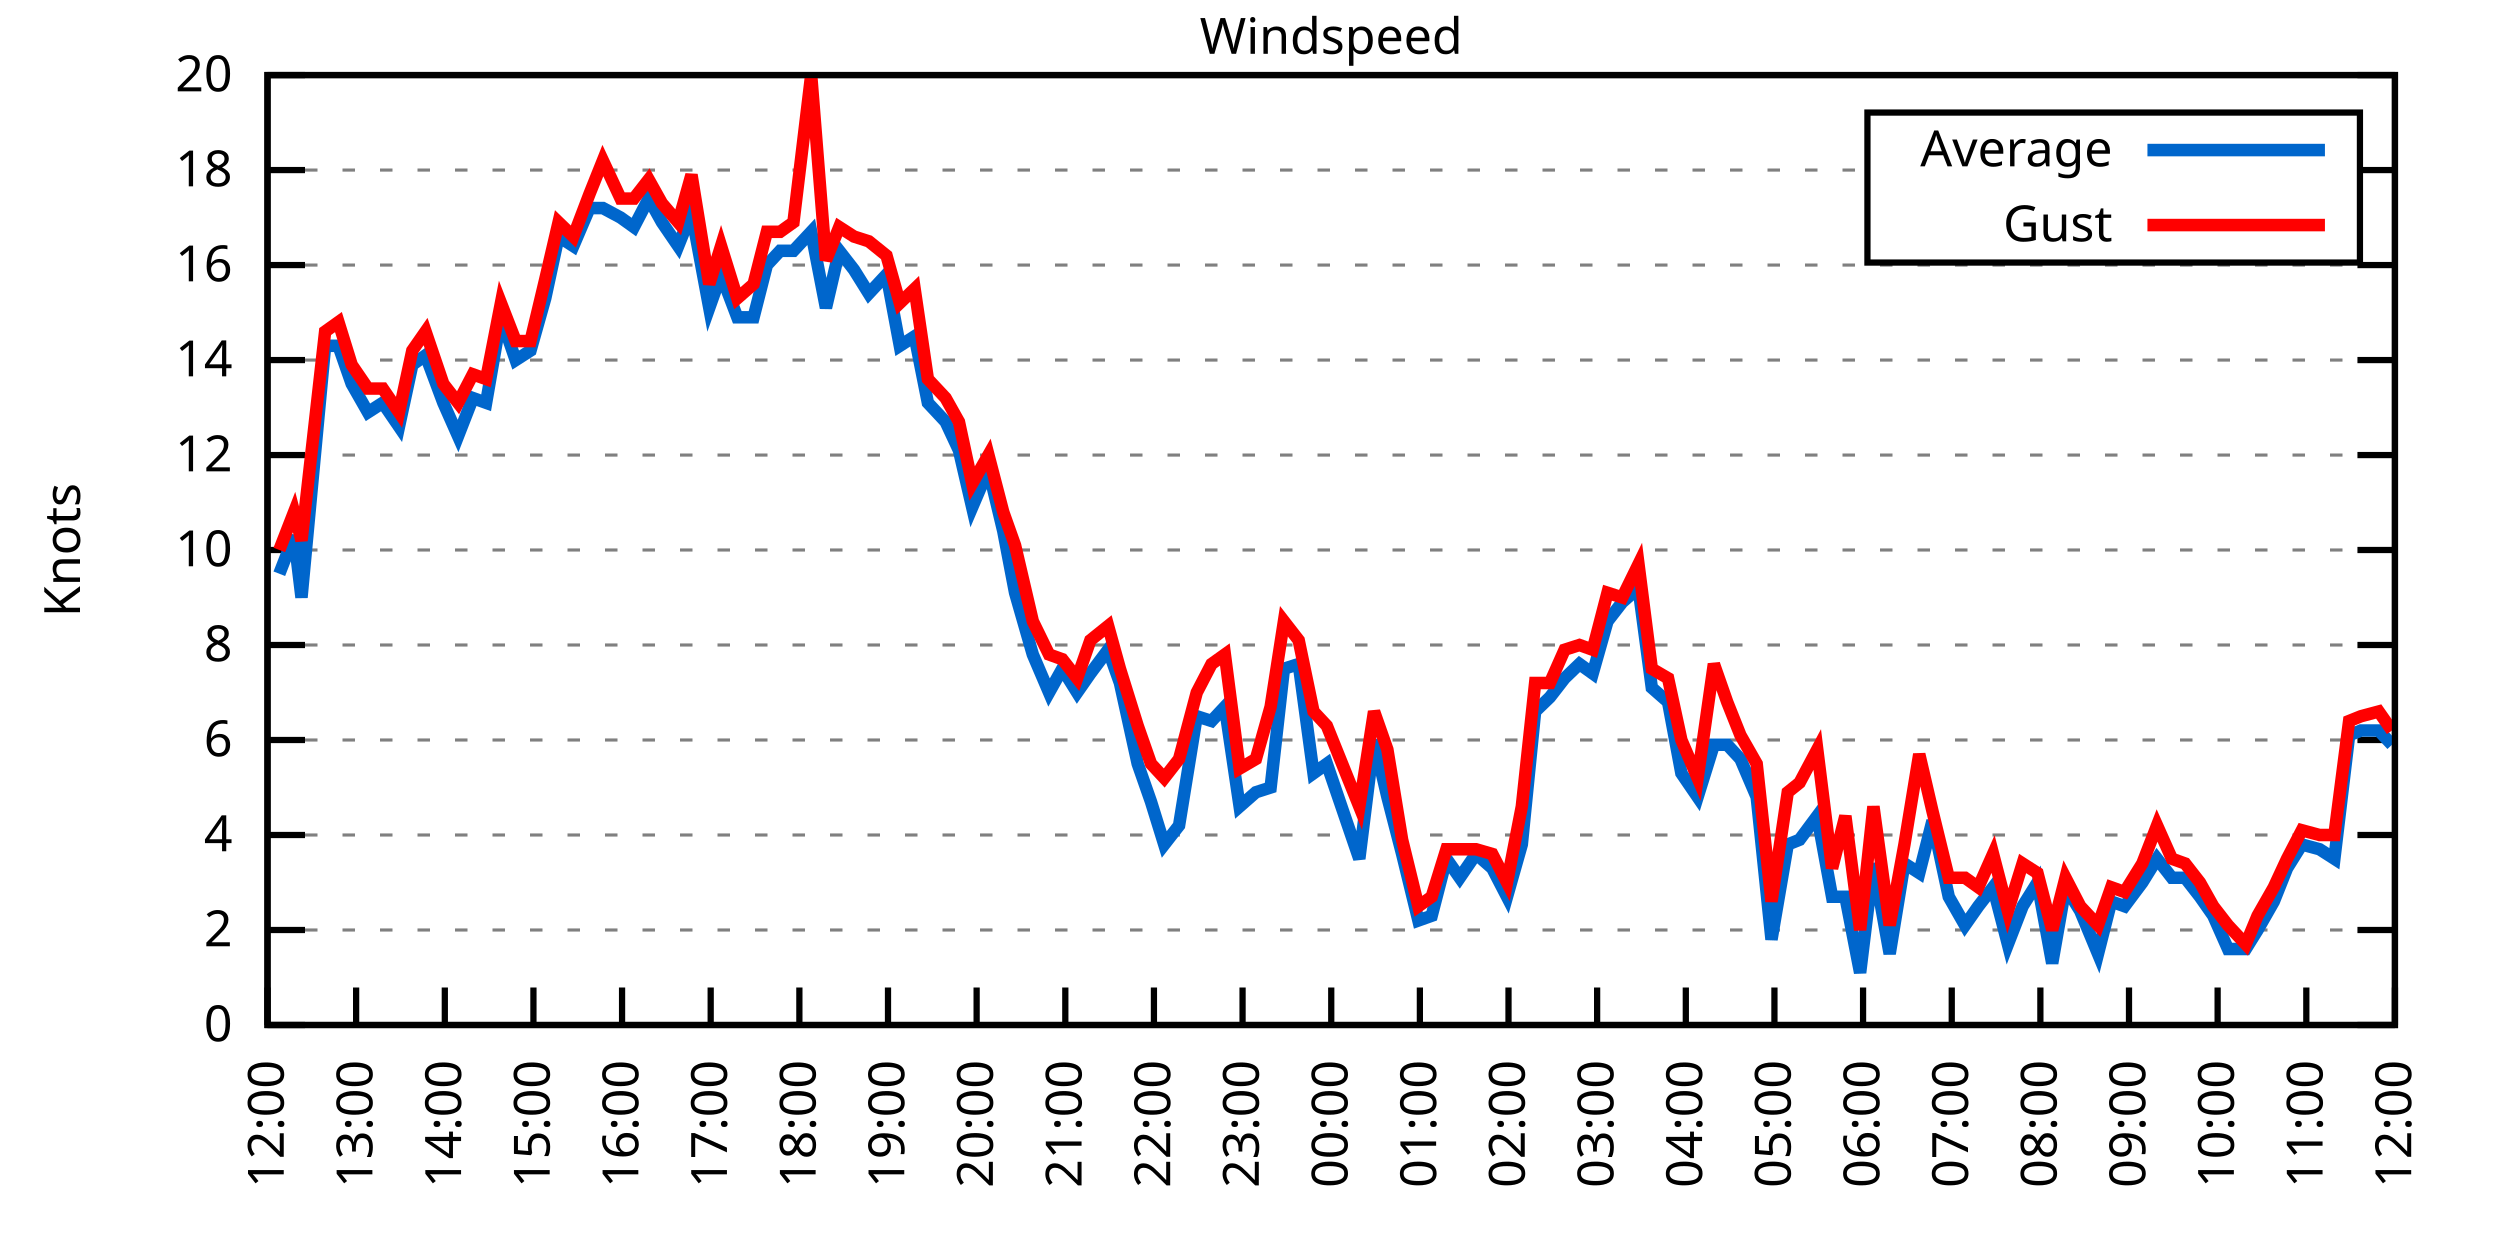
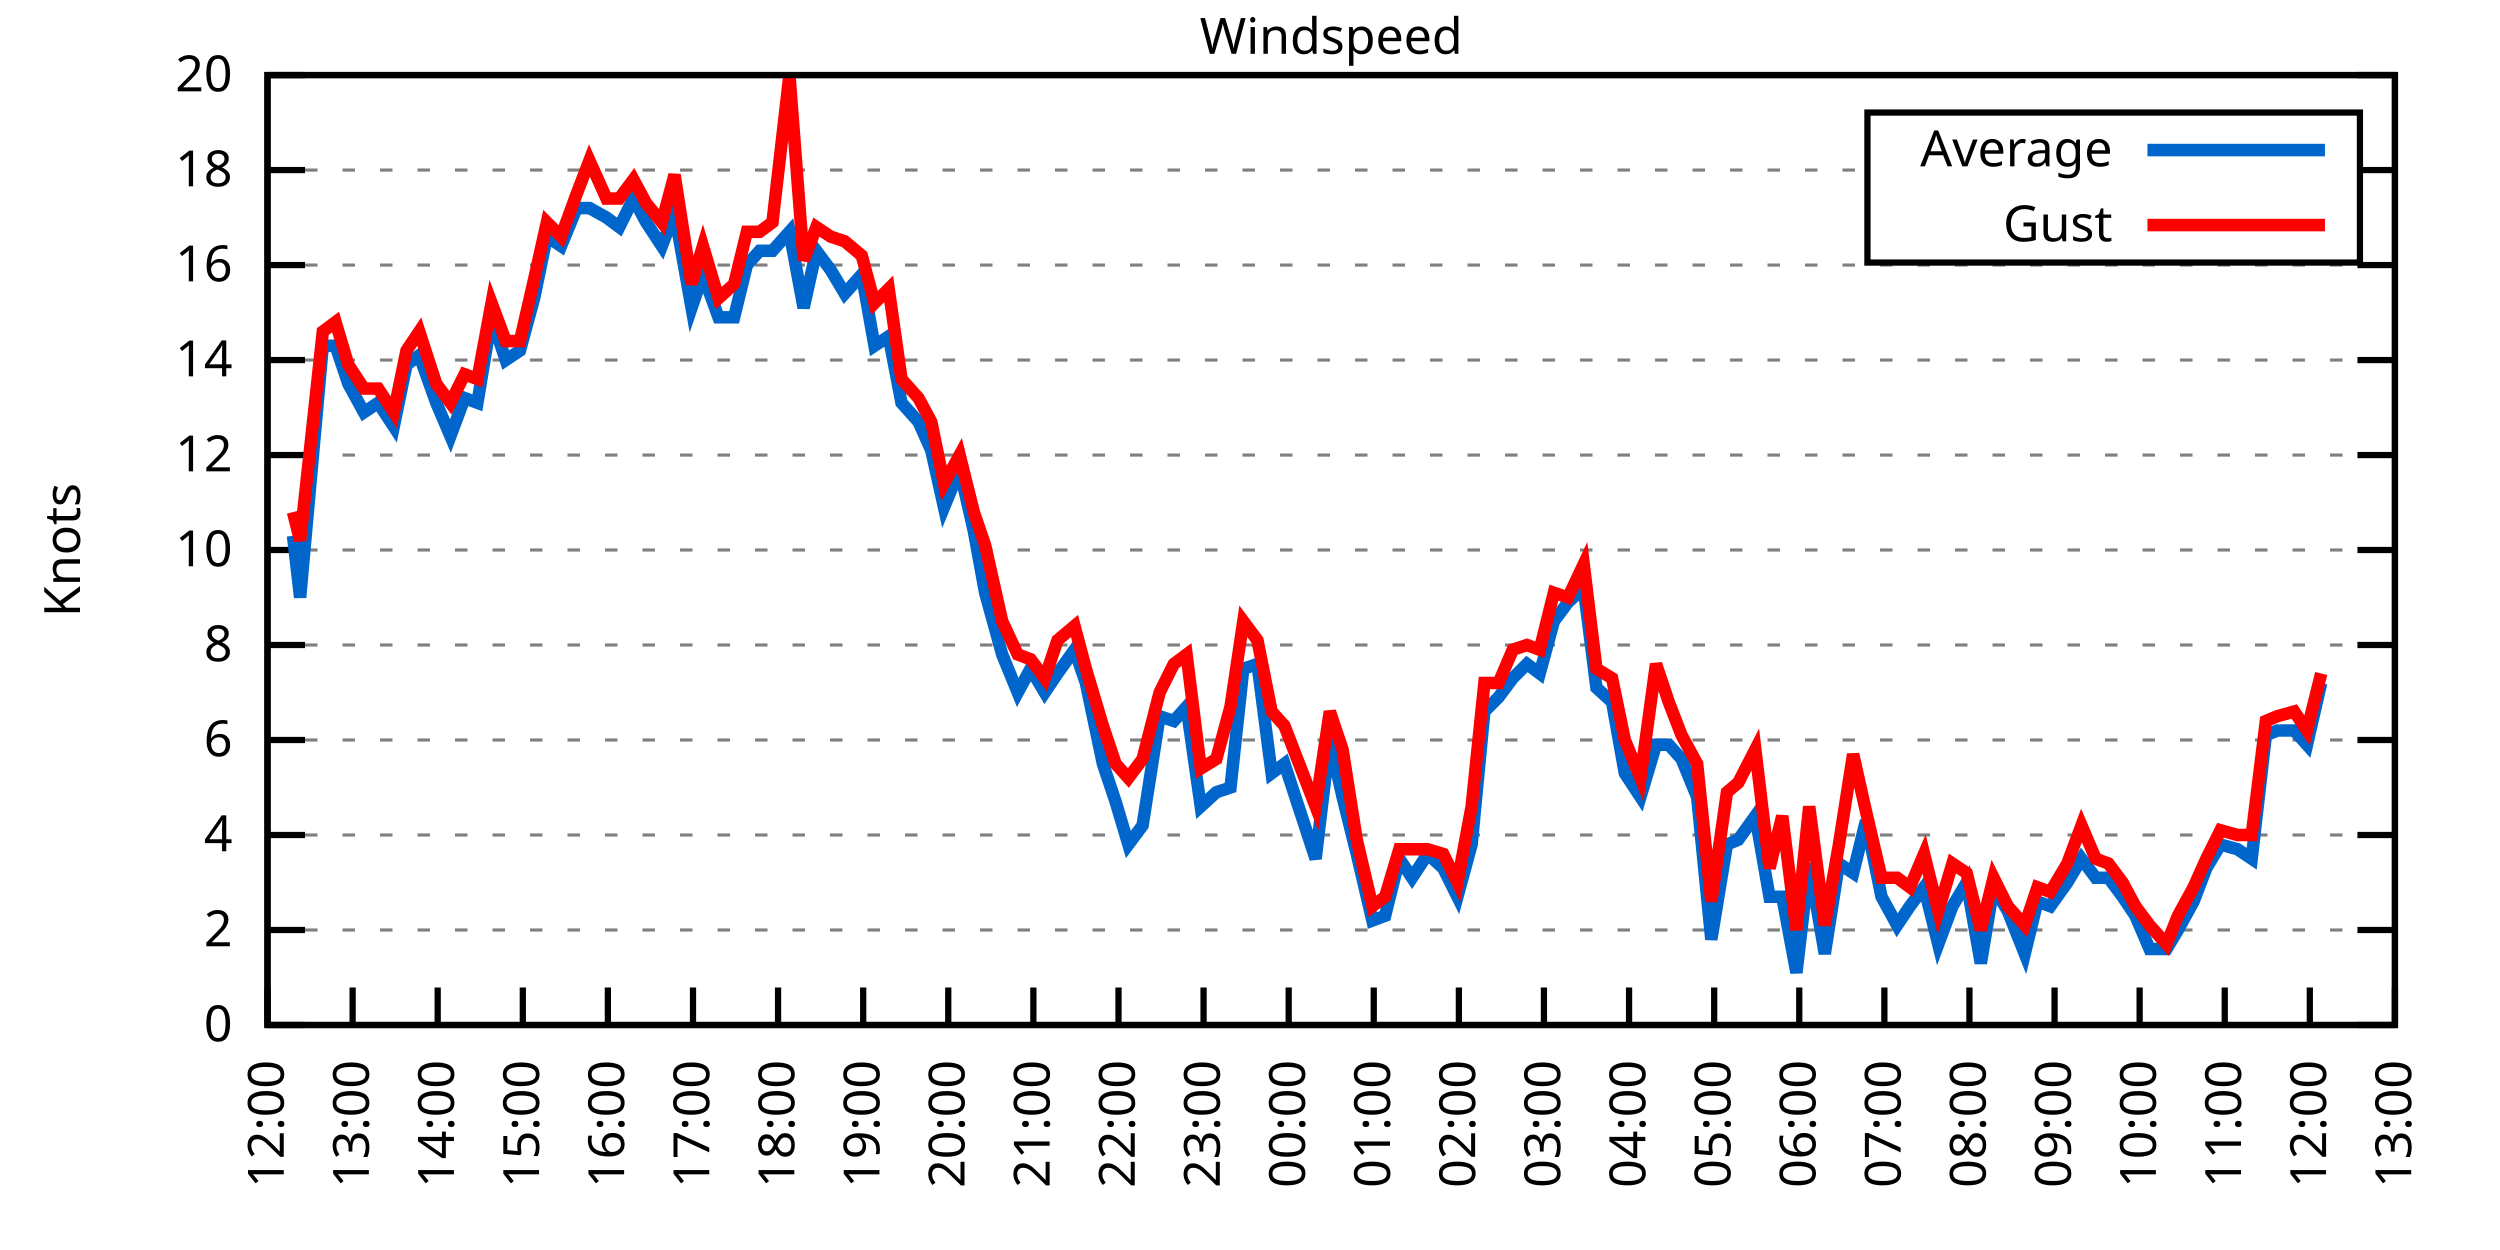
<svg xmlns="http://www.w3.org/2000/svg" xmlns:xlink="http://www.w3.org/1999/xlink" width="400" height="200" viewBox="0 0 400 200">
  <g id="gnuplot_canvas">
    <rect x="0" y="0" width="400" height="200" fill="none" />
    <defs>
      <circle id="gpDot" r="0.5" stroke-width="0.5" stroke="currentColor" />
      <path id="gpPt0" stroke-width="0.333" stroke="currentColor" d="M-1,0 h2 M0,-1 v2" />
      <path id="gpPt1" stroke-width="0.333" stroke="currentColor" d="M-1,-1 L1,1 M1,-1 L-1,1" />
      <path id="gpPt2" stroke-width="0.333" stroke="currentColor" d="M-1,0 L1,0 M0,-1 L0,1 M-1,-1 L1,1 M-1,1 L1,-1" />
      <rect id="gpPt3" stroke-width="0.333" stroke="currentColor" x="-1" y="-1" width="2" height="2" />
      <rect id="gpPt4" stroke-width="0.333" stroke="currentColor" fill="currentColor" x="-1" y="-1" width="2" height="2" />
      <circle id="gpPt5" stroke-width="0.333" stroke="currentColor" cx="0" cy="0" r="1" />
      <use xlink:href="#gpPt5" id="gpPt6" fill="currentColor" stroke="none" />
      <path id="gpPt7" stroke-width="0.333" stroke="currentColor" d="M0,-1.33 L-1.33,0.67 L1.33,0.67 z" />
      <use xlink:href="#gpPt7" id="gpPt8" fill="currentColor" stroke="none" />
      <use xlink:href="#gpPt7" id="gpPt9" stroke="currentColor" transform="rotate(180)" />
      <use xlink:href="#gpPt9" id="gpPt10" fill="currentColor" stroke="none" />
      <use xlink:href="#gpPt3" id="gpPt11" stroke="currentColor" transform="rotate(45)" />
      <use xlink:href="#gpPt11" id="gpPt12" fill="currentColor" stroke="none" />
      <path id="gpPt13" stroke-width="0.333" stroke="currentColor" d="M0,1.330 L1.265,0.411 L0.782,-1.067 L-0.782,-1.076 L-1.265,0.411 z" />
      <use xlink:href="#gpPt13" id="gpPt14" fill="currentColor" stroke="none" />
      <filter id="textbox" filterUnits="objectBoundingBox" x="0" y="0" height="1" width="1">
        <feFlood flood-color="white" flood-opacity="1" result="bgnd" />
        <feComposite in="SourceGraphic" in2="bgnd" operator="atop" />
      </filter>
      <filter id="greybox" filterUnits="objectBoundingBox" x="0" y="0" height="1" width="1">
        <feFlood flood-color="lightgrey" flood-opacity="1" result="grey" />
        <feComposite in="SourceGraphic" in2="grey" operator="atop" />
      </filter>
    </defs>
    <g fill="none" color="white" stroke="currentColor" stroke-width="1.00" stroke-linecap="butt" stroke-linejoin="miter">
</g>
    <g fill="none" color="black" stroke="currentColor" stroke-width="1.00" stroke-linecap="butt" stroke-linejoin="miter">
      <g stroke="none" shape-rendering="crispEdges">
        <polygon fill="rgb(255, 255, 255)" points="42.80,164.00 383.18,164.00 383.18,12.02 42.80,12.02 " />
      </g>
    </g>
    <g fill="none" color="black" stroke="currentColor" stroke-width="1.00" stroke-linecap="butt" stroke-linejoin="miter">
</g>
    <g fill="none" color="black" stroke="black" stroke-width="0.50" stroke-linecap="butt" stroke-linejoin="miter">
</g>
    <g fill="none" color="gray" stroke="currentColor" stroke-width="0.50" stroke-linecap="butt" stroke-linejoin="miter">
      <path stroke="gray" stroke-dasharray="2,4" class="gridline" d="M42.80,164.00 L383.19,164.00  " />
    </g>
    <g fill="none" color="gray" stroke="gray" stroke-width="1.00" stroke-linecap="butt" stroke-linejoin="miter">
</g>
    <g fill="none" color="black" stroke="currentColor" stroke-width="1.00" stroke-linecap="butt" stroke-linejoin="miter">
      <path stroke="black" d="M42.80,164.00 L48.80,164.00 M383.19,164.00 L377.19,164.00  " />
      <g transform="translate(37.20,166.60)" stroke="none" fill="black" font-family="Sans" font-size="8.00" text-anchor="end">
        <text>
          <tspan font-family="Sans"> 0</tspan>
        </text>
      </g>
    </g>
    <g fill="none" color="black" stroke="currentColor" stroke-width="1.00" stroke-linecap="butt" stroke-linejoin="miter">
</g>
    <g fill="none" color="black" stroke="black" stroke-width="0.50" stroke-linecap="butt" stroke-linejoin="miter">
</g>
    <g fill="none" color="gray" stroke="currentColor" stroke-width="0.50" stroke-linecap="butt" stroke-linejoin="miter">
      <path stroke="gray" stroke-dasharray="2,4" class="gridline" d="M42.80,148.80 L383.19,148.80  " />
    </g>
    <g fill="none" color="gray" stroke="gray" stroke-width="1.00" stroke-linecap="butt" stroke-linejoin="miter">
</g>
    <g fill="none" color="black" stroke="currentColor" stroke-width="1.00" stroke-linecap="butt" stroke-linejoin="miter">
      <path stroke="black" d="M42.80,148.80 L48.80,148.80 M383.19,148.80 L377.19,148.80  " />
      <g transform="translate(37.20,151.40)" stroke="none" fill="black" font-family="Sans" font-size="8.00" text-anchor="end">
        <text>
          <tspan font-family="Sans"> 2</tspan>
        </text>
      </g>
    </g>
    <g fill="none" color="black" stroke="currentColor" stroke-width="1.00" stroke-linecap="butt" stroke-linejoin="miter">
</g>
    <g fill="none" color="black" stroke="black" stroke-width="0.50" stroke-linecap="butt" stroke-linejoin="miter">
</g>
    <g fill="none" color="gray" stroke="currentColor" stroke-width="0.50" stroke-linecap="butt" stroke-linejoin="miter">
      <path stroke="gray" stroke-dasharray="2,4" class="gridline" d="M42.80,133.60 L383.19,133.60  " />
    </g>
    <g fill="none" color="gray" stroke="gray" stroke-width="1.00" stroke-linecap="butt" stroke-linejoin="miter">
</g>
    <g fill="none" color="black" stroke="currentColor" stroke-width="1.00" stroke-linecap="butt" stroke-linejoin="miter">
      <path stroke="black" d="M42.80,133.60 L48.80,133.60 M383.19,133.60 L377.19,133.60  " />
      <g transform="translate(37.20,136.20)" stroke="none" fill="black" font-family="Sans" font-size="8.00" text-anchor="end">
        <text>
          <tspan font-family="Sans"> 4</tspan>
        </text>
      </g>
    </g>
    <g fill="none" color="black" stroke="currentColor" stroke-width="1.00" stroke-linecap="butt" stroke-linejoin="miter">
</g>
    <g fill="none" color="black" stroke="black" stroke-width="0.50" stroke-linecap="butt" stroke-linejoin="miter">
</g>
    <g fill="none" color="gray" stroke="currentColor" stroke-width="0.50" stroke-linecap="butt" stroke-linejoin="miter">
      <path stroke="gray" stroke-dasharray="2,4" class="gridline" d="M42.80,118.40 L383.19,118.40  " />
    </g>
    <g fill="none" color="gray" stroke="gray" stroke-width="1.00" stroke-linecap="butt" stroke-linejoin="miter">
</g>
    <g fill="none" color="black" stroke="currentColor" stroke-width="1.00" stroke-linecap="butt" stroke-linejoin="miter">
      <path stroke="black" d="M42.80,118.40 L48.80,118.40 M383.19,118.40 L377.19,118.40  " />
      <g transform="translate(37.20,121.00)" stroke="none" fill="black" font-family="Sans" font-size="8.00" text-anchor="end">
        <text>
          <tspan font-family="Sans"> 6</tspan>
        </text>
      </g>
    </g>
    <g fill="none" color="black" stroke="currentColor" stroke-width="1.00" stroke-linecap="butt" stroke-linejoin="miter">
</g>
    <g fill="none" color="black" stroke="black" stroke-width="0.50" stroke-linecap="butt" stroke-linejoin="miter">
</g>
    <g fill="none" color="gray" stroke="currentColor" stroke-width="0.50" stroke-linecap="butt" stroke-linejoin="miter">
      <path stroke="gray" stroke-dasharray="2,4" class="gridline" d="M42.80,103.20 L383.19,103.20  " />
    </g>
    <g fill="none" color="gray" stroke="gray" stroke-width="1.00" stroke-linecap="butt" stroke-linejoin="miter">
</g>
    <g fill="none" color="black" stroke="currentColor" stroke-width="1.00" stroke-linecap="butt" stroke-linejoin="miter">
      <path stroke="black" d="M42.80,103.20 L48.80,103.20 M383.19,103.20 L377.19,103.20  " />
      <g transform="translate(37.20,105.80)" stroke="none" fill="black" font-family="Sans" font-size="8.00" text-anchor="end">
        <text>
          <tspan font-family="Sans"> 8</tspan>
        </text>
      </g>
    </g>
    <g fill="none" color="black" stroke="currentColor" stroke-width="1.00" stroke-linecap="butt" stroke-linejoin="miter">
</g>
    <g fill="none" color="black" stroke="black" stroke-width="0.50" stroke-linecap="butt" stroke-linejoin="miter">
</g>
    <g fill="none" color="gray" stroke="currentColor" stroke-width="0.50" stroke-linecap="butt" stroke-linejoin="miter">
      <path stroke="gray" stroke-dasharray="2,4" class="gridline" d="M42.80,88.00 L383.19,88.00  " />
    </g>
    <g fill="none" color="gray" stroke="gray" stroke-width="1.00" stroke-linecap="butt" stroke-linejoin="miter">
</g>
    <g fill="none" color="black" stroke="currentColor" stroke-width="1.00" stroke-linecap="butt" stroke-linejoin="miter">
      <path stroke="black" d="M42.80,88.00 L48.80,88.00 M383.19,88.00 L377.19,88.00  " />
      <g transform="translate(37.20,90.60)" stroke="none" fill="black" font-family="Sans" font-size="8.00" text-anchor="end">
        <text>
          <tspan font-family="Sans"> 10</tspan>
        </text>
      </g>
    </g>
    <g fill="none" color="black" stroke="currentColor" stroke-width="1.00" stroke-linecap="butt" stroke-linejoin="miter">
</g>
    <g fill="none" color="black" stroke="black" stroke-width="0.50" stroke-linecap="butt" stroke-linejoin="miter">
</g>
    <g fill="none" color="gray" stroke="currentColor" stroke-width="0.50" stroke-linecap="butt" stroke-linejoin="miter">
      <path stroke="gray" stroke-dasharray="2,4" class="gridline" d="M42.80,72.81 L383.19,72.81  " />
    </g>
    <g fill="none" color="gray" stroke="gray" stroke-width="1.00" stroke-linecap="butt" stroke-linejoin="miter">
</g>
    <g fill="none" color="black" stroke="currentColor" stroke-width="1.00" stroke-linecap="butt" stroke-linejoin="miter">
      <path stroke="black" d="M42.80,72.81 L48.80,72.81 M383.19,72.81 L377.19,72.81  " />
      <g transform="translate(37.20,75.41)" stroke="none" fill="black" font-family="Sans" font-size="8.00" text-anchor="end">
        <text>
          <tspan font-family="Sans"> 12</tspan>
        </text>
      </g>
    </g>
    <g fill="none" color="black" stroke="currentColor" stroke-width="1.00" stroke-linecap="butt" stroke-linejoin="miter">
</g>
    <g fill="none" color="black" stroke="black" stroke-width="0.50" stroke-linecap="butt" stroke-linejoin="miter">
</g>
    <g fill="none" color="gray" stroke="currentColor" stroke-width="0.50" stroke-linecap="butt" stroke-linejoin="miter">
      <path stroke="gray" stroke-dasharray="2,4" class="gridline" d="M42.80,57.61 L383.19,57.61  " />
    </g>
    <g fill="none" color="gray" stroke="gray" stroke-width="1.00" stroke-linecap="butt" stroke-linejoin="miter">
</g>
    <g fill="none" color="black" stroke="currentColor" stroke-width="1.00" stroke-linecap="butt" stroke-linejoin="miter">
      <path stroke="black" d="M42.80,57.61 L48.80,57.61 M383.19,57.61 L377.19,57.61  " />
      <g transform="translate(37.20,60.21)" stroke="none" fill="black" font-family="Sans" font-size="8.00" text-anchor="end">
        <text>
          <tspan font-family="Sans"> 14</tspan>
        </text>
      </g>
    </g>
    <g fill="none" color="black" stroke="currentColor" stroke-width="1.00" stroke-linecap="butt" stroke-linejoin="miter">
</g>
    <g fill="none" color="black" stroke="black" stroke-width="0.50" stroke-linecap="butt" stroke-linejoin="miter">
</g>
    <g fill="none" color="gray" stroke="currentColor" stroke-width="0.50" stroke-linecap="butt" stroke-linejoin="miter">
      <path stroke="gray" stroke-dasharray="2,4" class="gridline" d="M42.80,42.41 L383.19,42.41  " />
    </g>
    <g fill="none" color="gray" stroke="gray" stroke-width="1.00" stroke-linecap="butt" stroke-linejoin="miter">
</g>
    <g fill="none" color="black" stroke="currentColor" stroke-width="1.00" stroke-linecap="butt" stroke-linejoin="miter">
      <path stroke="black" d="M42.80,42.41 L48.80,42.41 M383.19,42.41 L377.19,42.41  " />
      <g transform="translate(37.20,45.01)" stroke="none" fill="black" font-family="Sans" font-size="8.00" text-anchor="end">
        <text>
          <tspan font-family="Sans"> 16</tspan>
        </text>
      </g>
    </g>
    <g fill="none" color="black" stroke="currentColor" stroke-width="1.00" stroke-linecap="butt" stroke-linejoin="miter">
</g>
    <g fill="none" color="black" stroke="black" stroke-width="0.50" stroke-linecap="butt" stroke-linejoin="miter">
</g>
    <g fill="none" color="gray" stroke="currentColor" stroke-width="0.50" stroke-linecap="butt" stroke-linejoin="miter">
      <path stroke="gray" stroke-dasharray="2,4" class="gridline" d="M42.80,27.21 L298.79,27.21 M377.59,27.21 L383.19,27.21  " />
    </g>
    <g fill="none" color="gray" stroke="gray" stroke-width="1.00" stroke-linecap="butt" stroke-linejoin="miter">
</g>
    <g fill="none" color="black" stroke="currentColor" stroke-width="1.00" stroke-linecap="butt" stroke-linejoin="miter">
      <path stroke="black" d="M42.80,27.21 L48.80,27.21 M383.19,27.21 L377.19,27.21  " />
      <g transform="translate(37.20,29.81)" stroke="none" fill="black" font-family="Sans" font-size="8.00" text-anchor="end">
        <text>
          <tspan font-family="Sans"> 18</tspan>
        </text>
      </g>
    </g>
    <g fill="none" color="black" stroke="currentColor" stroke-width="1.00" stroke-linecap="butt" stroke-linejoin="miter">
</g>
    <g fill="none" color="black" stroke="black" stroke-width="0.50" stroke-linecap="butt" stroke-linejoin="miter">
</g>
    <g fill="none" color="gray" stroke="currentColor" stroke-width="0.50" stroke-linecap="butt" stroke-linejoin="miter">
      <path stroke="gray" stroke-dasharray="2,4" class="gridline" d="M42.80,12.01 L383.19,12.01  " />
    </g>
    <g fill="none" color="gray" stroke="gray" stroke-width="1.00" stroke-linecap="butt" stroke-linejoin="miter">
</g>
    <g fill="none" color="black" stroke="currentColor" stroke-width="1.00" stroke-linecap="butt" stroke-linejoin="miter">
      <path stroke="black" d="M42.80,12.01 L48.80,12.01 M383.19,12.01 L377.19,12.01  " />
      <g transform="translate(37.20,14.61)" stroke="none" fill="black" font-family="Sans" font-size="8.00" text-anchor="end">
        <text>
          <tspan font-family="Sans"> 20</tspan>
        </text>
      </g>
    </g>
    <g fill="none" color="black" stroke="currentColor" stroke-width="1.00" stroke-linecap="butt" stroke-linejoin="miter">
      <path stroke="black" d="M42.80,164.00 L42.80,158.00  " />
      <g transform="translate(45.40,169.60) rotate(270.00)" stroke="none" fill="black" font-family="Sans" font-size="8.00" text-anchor="end">
        <text>
          <tspan font-family="Sans">12:00</tspan>
        </text>
      </g>
    </g>
    <g fill="none" color="black" stroke="currentColor" stroke-width="1.00" stroke-linecap="butt" stroke-linejoin="miter">
-       <path stroke="black" d="M56.98,164.00 L56.98,158.00  " />
-       <g transform="translate(59.58,169.60) rotate(270.00)" stroke="none" fill="black" font-family="Sans" font-size="8.00" text-anchor="end">
+       <path stroke="black" d="M56.42,164.00 L56.42,158.00  " />
+       <g transform="translate(59.02,169.60) rotate(270.00)" stroke="none" fill="black" font-family="Sans" font-size="8.00" text-anchor="end">
        <text>
          <tspan font-family="Sans">13:00</tspan>
        </text>
      </g>
    </g>
    <g fill="none" color="black" stroke="currentColor" stroke-width="1.00" stroke-linecap="butt" stroke-linejoin="miter">
-       <path stroke="black" d="M71.17,164.00 L71.17,158.00  " />
-       <g transform="translate(73.77,169.60) rotate(270.00)" stroke="none" fill="black" font-family="Sans" font-size="8.00" text-anchor="end">
+       <path stroke="black" d="M70.03,164.00 L70.03,158.00  " />
+       <g transform="translate(72.63,169.60) rotate(270.00)" stroke="none" fill="black" font-family="Sans" font-size="8.00" text-anchor="end">
        <text>
          <tspan font-family="Sans">14:00</tspan>
        </text>
      </g>
    </g>
    <g fill="none" color="black" stroke="currentColor" stroke-width="1.00" stroke-linecap="butt" stroke-linejoin="miter">
-       <path stroke="black" d="M85.35,164.00 L85.35,158.00  " />
-       <g transform="translate(87.95,169.60) rotate(270.00)" stroke="none" fill="black" font-family="Sans" font-size="8.00" text-anchor="end">
+       <path stroke="black" d="M83.65,164.00 L83.65,158.00  " />
+       <g transform="translate(86.25,169.60) rotate(270.00)" stroke="none" fill="black" font-family="Sans" font-size="8.00" text-anchor="end">
        <text>
          <tspan font-family="Sans">15:00</tspan>
        </text>
      </g>
    </g>
    <g fill="none" color="black" stroke="currentColor" stroke-width="1.00" stroke-linecap="butt" stroke-linejoin="miter">
-       <path stroke="black" d="M99.53,164.00 L99.53,158.00  " />
-       <g transform="translate(102.13,169.60) rotate(270.00)" stroke="none" fill="black" font-family="Sans" font-size="8.00" text-anchor="end">
+       <path stroke="black" d="M97.26,164.00 L97.26,158.00  " />
+       <g transform="translate(99.86,169.60) rotate(270.00)" stroke="none" fill="black" font-family="Sans" font-size="8.00" text-anchor="end">
        <text>
          <tspan font-family="Sans">16:00</tspan>
        </text>
      </g>
    </g>
    <g fill="none" color="black" stroke="currentColor" stroke-width="1.00" stroke-linecap="butt" stroke-linejoin="miter">
-       <path stroke="black" d="M113.71,164.00 L113.71,158.00  " />
-       <g transform="translate(116.31,169.60) rotate(270.00)" stroke="none" fill="black" font-family="Sans" font-size="8.00" text-anchor="end">
+       <path stroke="black" d="M110.88,164.00 L110.88,158.00  " />
+       <g transform="translate(113.48,169.60) rotate(270.00)" stroke="none" fill="black" font-family="Sans" font-size="8.00" text-anchor="end">
        <text>
          <tspan font-family="Sans">17:00</tspan>
        </text>
      </g>
    </g>
    <g fill="none" color="black" stroke="currentColor" stroke-width="1.00" stroke-linecap="butt" stroke-linejoin="miter">
-       <path stroke="black" d="M127.90,164.00 L127.90,158.00  " />
-       <g transform="translate(130.50,169.60) rotate(270.00)" stroke="none" fill="black" font-family="Sans" font-size="8.00" text-anchor="end">
+       <path stroke="black" d="M124.49,164.00 L124.49,158.00  " />
+       <g transform="translate(127.09,169.60) rotate(270.00)" stroke="none" fill="black" font-family="Sans" font-size="8.00" text-anchor="end">
        <text>
          <tspan font-family="Sans">18:00</tspan>
        </text>
      </g>
    </g>
    <g fill="none" color="black" stroke="currentColor" stroke-width="1.00" stroke-linecap="butt" stroke-linejoin="miter">
-       <path stroke="black" d="M142.08,164.00 L142.08,158.00  " />
-       <g transform="translate(144.68,169.60) rotate(270.00)" stroke="none" fill="black" font-family="Sans" font-size="8.00" text-anchor="end">
+       <path stroke="black" d="M138.11,164.00 L138.11,158.00  " />
+       <g transform="translate(140.71,169.60) rotate(270.00)" stroke="none" fill="black" font-family="Sans" font-size="8.00" text-anchor="end">
        <text>
          <tspan font-family="Sans">19:00</tspan>
        </text>
      </g>
    </g>
    <g fill="none" color="black" stroke="currentColor" stroke-width="1.00" stroke-linecap="butt" stroke-linejoin="miter">
-       <path stroke="black" d="M156.26,164.00 L156.26,158.00  " />
-       <g transform="translate(158.86,169.60) rotate(270.00)" stroke="none" fill="black" font-family="Sans" font-size="8.00" text-anchor="end">
+       <path stroke="black" d="M151.72,164.00 L151.72,158.00  " />
+       <g transform="translate(154.32,169.60) rotate(270.00)" stroke="none" fill="black" font-family="Sans" font-size="8.00" text-anchor="end">
        <text>
          <tspan font-family="Sans">20:00</tspan>
        </text>
      </g>
    </g>
    <g fill="none" color="black" stroke="currentColor" stroke-width="1.00" stroke-linecap="butt" stroke-linejoin="miter">
-       <path stroke="black" d="M170.45,164.00 L170.45,158.00  " />
-       <g transform="translate(173.05,169.60) rotate(270.00)" stroke="none" fill="black" font-family="Sans" font-size="8.00" text-anchor="end">
+       <path stroke="black" d="M165.34,164.00 L165.34,158.00  " />
+       <g transform="translate(167.94,169.60) rotate(270.00)" stroke="none" fill="black" font-family="Sans" font-size="8.00" text-anchor="end">
        <text>
          <tspan font-family="Sans">21:00</tspan>
        </text>
      </g>
    </g>
    <g fill="none" color="black" stroke="currentColor" stroke-width="1.00" stroke-linecap="butt" stroke-linejoin="miter">
-       <path stroke="black" d="M184.63,164.00 L184.63,158.00  " />
-       <g transform="translate(187.23,169.60) rotate(270.00)" stroke="none" fill="black" font-family="Sans" font-size="8.00" text-anchor="end">
+       <path stroke="black" d="M178.96,164.00 L178.96,158.00  " />
+       <g transform="translate(181.56,169.60) rotate(270.00)" stroke="none" fill="black" font-family="Sans" font-size="8.00" text-anchor="end">
        <text>
          <tspan font-family="Sans">22:00</tspan>
        </text>
      </g>
    </g>
    <g fill="none" color="black" stroke="currentColor" stroke-width="1.00" stroke-linecap="butt" stroke-linejoin="miter">
-       <path stroke="black" d="M198.81,164.00 L198.81,158.00  " />
-       <g transform="translate(201.41,169.60) rotate(270.00)" stroke="none" fill="black" font-family="Sans" font-size="8.00" text-anchor="end">
+       <path stroke="black" d="M192.57,164.00 L192.57,158.00  " />
+       <g transform="translate(195.17,169.60) rotate(270.00)" stroke="none" fill="black" font-family="Sans" font-size="8.00" text-anchor="end">
        <text>
          <tspan font-family="Sans">23:00</tspan>
        </text>
      </g>
    </g>
    <g fill="none" color="black" stroke="currentColor" stroke-width="1.00" stroke-linecap="butt" stroke-linejoin="miter">
-       <path stroke="black" d="M213.00,164.00 L213.00,158.00  " />
-       <g transform="translate(215.60,169.60) rotate(270.00)" stroke="none" fill="black" font-family="Sans" font-size="8.00" text-anchor="end">
+       <path stroke="black" d="M206.19,164.00 L206.19,158.00  " />
+       <g transform="translate(208.79,169.60) rotate(270.00)" stroke="none" fill="black" font-family="Sans" font-size="8.00" text-anchor="end">
        <text>
          <tspan font-family="Sans">00:00</tspan>
        </text>
      </g>
    </g>
    <g fill="none" color="black" stroke="currentColor" stroke-width="1.00" stroke-linecap="butt" stroke-linejoin="miter">
-       <path stroke="black" d="M227.18,164.00 L227.18,158.00  " />
-       <g transform="translate(229.78,169.60) rotate(270.00)" stroke="none" fill="black" font-family="Sans" font-size="8.00" text-anchor="end">
+       <path stroke="black" d="M219.80,164.00 L219.80,158.00  " />
+       <g transform="translate(222.40,169.60) rotate(270.00)" stroke="none" fill="black" font-family="Sans" font-size="8.00" text-anchor="end">
        <text>
          <tspan font-family="Sans">01:00</tspan>
        </text>
      </g>
    </g>
    <g fill="none" color="black" stroke="currentColor" stroke-width="1.00" stroke-linecap="butt" stroke-linejoin="miter">
-       <path stroke="black" d="M241.36,164.00 L241.36,158.00  " />
-       <g transform="translate(243.96,169.60) rotate(270.00)" stroke="none" fill="black" font-family="Sans" font-size="8.00" text-anchor="end">
+       <path stroke="black" d="M233.42,164.00 L233.42,158.00  " />
+       <g transform="translate(236.02,169.60) rotate(270.00)" stroke="none" fill="black" font-family="Sans" font-size="8.00" text-anchor="end">
        <text>
          <tspan font-family="Sans">02:00</tspan>
        </text>
      </g>
    </g>
    <g fill="none" color="black" stroke="currentColor" stroke-width="1.00" stroke-linecap="butt" stroke-linejoin="miter">
-       <path stroke="black" d="M255.54,164.00 L255.54,158.00  " />
-       <g transform="translate(258.14,169.60) rotate(270.00)" stroke="none" fill="black" font-family="Sans" font-size="8.00" text-anchor="end">
+       <path stroke="black" d="M247.03,164.00 L247.03,158.00  " />
+       <g transform="translate(249.63,169.60) rotate(270.00)" stroke="none" fill="black" font-family="Sans" font-size="8.00" text-anchor="end">
        <text>
          <tspan font-family="Sans">03:00</tspan>
        </text>
      </g>
    </g>
    <g fill="none" color="black" stroke="currentColor" stroke-width="1.00" stroke-linecap="butt" stroke-linejoin="miter">
-       <path stroke="black" d="M269.73,164.00 L269.73,158.00  " />
-       <g transform="translate(272.33,169.60) rotate(270.00)" stroke="none" fill="black" font-family="Sans" font-size="8.00" text-anchor="end">
+       <path stroke="black" d="M260.65,164.00 L260.65,158.00  " />
+       <g transform="translate(263.25,169.60) rotate(270.00)" stroke="none" fill="black" font-family="Sans" font-size="8.00" text-anchor="end">
        <text>
          <tspan font-family="Sans">04:00</tspan>
        </text>
      </g>
    </g>
    <g fill="none" color="black" stroke="currentColor" stroke-width="1.00" stroke-linecap="butt" stroke-linejoin="miter">
-       <path stroke="black" d="M283.91,164.00 L283.91,158.00  " />
-       <g transform="translate(286.51,169.60) rotate(270.00)" stroke="none" fill="black" font-family="Sans" font-size="8.00" text-anchor="end">
+       <path stroke="black" d="M274.27,164.00 L274.27,158.00  " />
+       <g transform="translate(276.87,169.60) rotate(270.00)" stroke="none" fill="black" font-family="Sans" font-size="8.00" text-anchor="end">
        <text>
          <tspan font-family="Sans">05:00</tspan>
        </text>
      </g>
    </g>
    <g fill="none" color="black" stroke="currentColor" stroke-width="1.00" stroke-linecap="butt" stroke-linejoin="miter">
-       <path stroke="black" d="M298.09,164.00 L298.09,158.00  " />
-       <g transform="translate(300.69,169.60) rotate(270.00)" stroke="none" fill="black" font-family="Sans" font-size="8.00" text-anchor="end">
+       <path stroke="black" d="M287.88,164.00 L287.88,158.00  " />
+       <g transform="translate(290.48,169.60) rotate(270.00)" stroke="none" fill="black" font-family="Sans" font-size="8.00" text-anchor="end">
        <text>
          <tspan font-family="Sans">06:00</tspan>
        </text>
      </g>
    </g>
    <g fill="none" color="black" stroke="currentColor" stroke-width="1.00" stroke-linecap="butt" stroke-linejoin="miter">
-       <path stroke="black" d="M312.28,164.00 L312.28,158.00  " />
-       <g transform="translate(314.88,169.60) rotate(270.00)" stroke="none" fill="black" font-family="Sans" font-size="8.00" text-anchor="end">
+       <path stroke="black" d="M301.50,164.00 L301.50,158.00  " />
+       <g transform="translate(304.10,169.60) rotate(270.00)" stroke="none" fill="black" font-family="Sans" font-size="8.00" text-anchor="end">
        <text>
          <tspan font-family="Sans">07:00</tspan>
        </text>
      </g>
    </g>
    <g fill="none" color="black" stroke="currentColor" stroke-width="1.00" stroke-linecap="butt" stroke-linejoin="miter">
-       <path stroke="black" d="M326.46,164.00 L326.46,158.00  " />
-       <g transform="translate(329.06,169.60) rotate(270.00)" stroke="none" fill="black" font-family="Sans" font-size="8.00" text-anchor="end">
+       <path stroke="black" d="M315.11,164.00 L315.11,158.00  " />
+       <g transform="translate(317.71,169.60) rotate(270.00)" stroke="none" fill="black" font-family="Sans" font-size="8.00" text-anchor="end">
        <text>
          <tspan font-family="Sans">08:00</tspan>
        </text>
      </g>
    </g>
    <g fill="none" color="black" stroke="currentColor" stroke-width="1.00" stroke-linecap="butt" stroke-linejoin="miter">
-       <path stroke="black" d="M340.64,164.00 L340.64,158.00  " />
-       <g transform="translate(343.24,169.60) rotate(270.00)" stroke="none" fill="black" font-family="Sans" font-size="8.00" text-anchor="end">
+       <path stroke="black" d="M328.73,164.00 L328.73,158.00  " />
+       <g transform="translate(331.33,169.60) rotate(270.00)" stroke="none" fill="black" font-family="Sans" font-size="8.00" text-anchor="end">
        <text>
          <tspan font-family="Sans">09:00</tspan>
        </text>
      </g>
    </g>
    <g fill="none" color="black" stroke="currentColor" stroke-width="1.00" stroke-linecap="butt" stroke-linejoin="miter">
-       <path stroke="black" d="M354.82,164.00 L354.82,158.00  " />
-       <g transform="translate(357.42,169.60) rotate(270.00)" stroke="none" fill="black" font-family="Sans" font-size="8.00" text-anchor="end">
+       <path stroke="black" d="M342.34,164.00 L342.34,158.00  " />
+       <g transform="translate(344.94,169.60) rotate(270.00)" stroke="none" fill="black" font-family="Sans" font-size="8.00" text-anchor="end">
        <text>
          <tspan font-family="Sans">10:00</tspan>
        </text>
      </g>
    </g>
    <g fill="none" color="black" stroke="currentColor" stroke-width="1.00" stroke-linecap="butt" stroke-linejoin="miter">
-       <path stroke="black" d="M369.01,164.00 L369.01,158.00  " />
-       <g transform="translate(371.61,169.60) rotate(270.00)" stroke="none" fill="black" font-family="Sans" font-size="8.00" text-anchor="end">
+       <path stroke="black" d="M355.96,164.00 L355.96,158.00  " />
+       <g transform="translate(358.56,169.60) rotate(270.00)" stroke="none" fill="black" font-family="Sans" font-size="8.00" text-anchor="end">
        <text>
          <tspan font-family="Sans">11:00</tspan>
+         </text>
+       </g>
+     </g>
+     <g fill="none" color="black" stroke="currentColor" stroke-width="1.00" stroke-linecap="butt" stroke-linejoin="miter">
+       <path stroke="black" d="M369.57,164.00 L369.57,158.00  " />
+       <g transform="translate(372.17,169.60) rotate(270.00)" stroke="none" fill="black" font-family="Sans" font-size="8.00" text-anchor="end">
+         <text>
+           <tspan font-family="Sans">12:00</tspan>
        </text>
      </g>
    </g>
    <g fill="none" color="black" stroke="currentColor" stroke-width="1.00" stroke-linecap="butt" stroke-linejoin="miter">
      <path stroke="black" d="M383.19,164.00 L383.19,158.00  " />
      <g transform="translate(385.79,169.60) rotate(270.00)" stroke="none" fill="black" font-family="Sans" font-size="8.00" text-anchor="end">
        <text>
-           <tspan font-family="Sans">12:00</tspan>
+           <tspan font-family="Sans">13:00</tspan>
        </text>
      </g>
    </g>
    <g fill="none" color="black" stroke="currentColor" stroke-width="1.00" stroke-linecap="butt" stroke-linejoin="miter">
</g>
    <g fill="none" color="black" stroke="currentColor" stroke-width="1.00" stroke-linecap="butt" stroke-linejoin="miter">
      <path stroke="black" d="M42.80,12.01 L42.80,164.00 L383.19,164.00 L383.19,12.01 L42.80,12.01 Z  " />
    </g>
    <g fill="none" color="black" stroke="currentColor" stroke-width="1.00" stroke-linecap="butt" stroke-linejoin="miter">
</g>
    <g fill="none" color="black" stroke="currentColor" stroke-width="1.00" stroke-linecap="butt" stroke-linejoin="miter">
      <path stroke="black" d="M298.79,42.01 L298.79,18.01 L377.59,18.01 L377.59,42.01 L298.79,42.01 Z  " />
    </g>
    <g id="Windspeed_plot_1">
      <g fill="none" color="white" stroke="black" stroke-width="2.00" stroke-linecap="butt" stroke-linejoin="miter">
</g>
      <g fill="none" color="black" stroke="currentColor" stroke-width="2.00" stroke-linecap="butt" stroke-linejoin="miter">
        <g transform="translate(337.99,26.61)" stroke="none" fill="black" font-family="Sans" font-size="8.00" text-anchor="end">
          <text>
            <tspan font-family="Sans">Average</tspan>
          </text>
        </g>
      </g>
      <g fill="none" color="black" stroke="currentColor" stroke-width="2.00" stroke-linecap="butt" stroke-linejoin="miter">
-         <path stroke="rgb(  0, 102, 204)" d="M343.59,24.01 L371.99,24.01 M44.69,91.80 L47.05,85.73 L48.24,95.60 L52.02,55.33 L54.15,55.33 L56.27,61.41   L58.87,65.97 L61.24,64.45 L63.84,68.25 L65.97,58.37 L68.09,56.85 L70.93,64.45 L73.29,69.77 L75.66,63.69   L77.78,64.45 L80.15,50.77 L82.51,57.61 L84.88,56.09 L87.24,47.73 L89.37,37.85 L91.73,39.37 L94.33,33.29   L96.46,33.29 L99.30,34.81 L101.42,36.33 L103.79,31.77 L105.91,35.57 L108.51,39.37 L110.64,34.05 L113.48,49.25   L115.37,43.93 L117.97,50.77 L120.57,50.77 L122.70,42.41 L124.82,40.13 L126.95,40.13 L129.79,37.09 L132.15,49.25   L134.28,40.13 L136.64,43.17 L139.01,46.97 L141.84,43.93 L143.97,55.33 L146.34,53.81 L148.46,64.45 L151.30,67.49   L153.43,72.05 L155.55,81.17 L158.15,75.09 L160.52,84.97 L162.41,94.84 L165.25,104.72 L167.85,110.80 L169.97,107.00   L172.34,110.80 L174.46,107.76 L177.30,103.96 L179.19,109.28 L182.03,122.20 L184.16,128.28 L186.28,135.12 L188.65,132.08   L191.48,114.60 L193.85,115.36 L195.98,113.08 L198.34,129.04 L200.94,126.76 L203.30,126.00 L205.43,107.00 L207.79,106.24   L210.16,123.72 L212.29,122.20 L217.49,137.40 L219.85,118.40 L221.98,127.52 L224.34,136.64 L226.94,147.28 L229.07,146.52   L231.43,137.40 L233.56,140.44 L236.16,136.64 L238.76,138.92 L241.12,143.48 L243.49,135.12 L245.62,113.84 L247.98,111.56   L250.34,108.52 L252.71,106.24 L254.83,107.76 L257.20,99.40 L259.56,96.36 L262.16,94.08 L264.29,110.04 L266.89,112.32   L269.02,123.72 L271.62,127.52 L274.22,119.16 L276.35,119.16 L278.47,121.44 L281.07,127.52 L283.44,150.32 L286.04,135.12   L287.93,134.36 L290.76,130.56 L293.13,143.48 L295.26,143.48 L297.62,155.64 L299.75,138.16 L302.35,152.60 L304.71,138.16   L307.08,139.68 L309.20,131.32 L311.80,143.48 L314.40,148.04 L316.53,145.00 L318.89,141.96 L321.26,151.08 L323.62,145.00   L325.99,141.20 L328.35,154.12 L330.48,141.96 L332.84,145.76 L335.68,152.60 L337.80,144.24 L339.93,145.00 L342.77,141.20   L345.13,137.40 L347.50,140.44 L349.62,140.44 L351.99,143.48 L354.12,146.52 L356.48,151.84 L359.32,151.84 L361.21,148.80   L363.81,144.24 L365.93,138.92 L368.30,135.12 L371.13,135.88 L373.50,137.40 L375.86,117.64 L377.75,116.88 L380.59,116.88   L382.72,119.16  " />
+         <path stroke="rgb(  0, 102, 204)" d="M343.59,24.01 L371.99,24.01 M46.88,85.73 L48.02,95.60 L51.65,55.33 L53.69,55.33 L55.73,61.41 L58.23,65.97   L60.50,64.45 L63.00,68.25 L65.04,58.37 L67.08,56.85 L69.80,64.45 L72.07,69.77 L74.34,63.69 L76.39,64.45   L78.65,50.77 L80.92,57.61 L83.19,56.09 L85.46,47.73 L87.50,37.85 L89.77,39.37 L92.27,33.29 L94.31,33.29   L97.04,34.81 L99.08,36.33 L101.35,31.77 L103.39,35.57 L105.89,39.37 L107.93,34.05 L110.65,49.25 L112.47,43.93   L114.96,50.77 L117.46,50.77 L119.50,42.41 L121.54,40.13 L123.59,40.13 L126.31,37.09 L128.58,49.25 L130.62,40.13   L132.89,43.17 L135.16,46.97 L137.88,43.93 L139.92,55.33 L142.19,53.81 L144.24,64.45 L146.96,67.49 L149.00,72.05   L151.04,81.17 L153.54,75.09 L155.81,84.97 L157.62,94.84 L160.35,104.72 L162.84,110.80 L164.89,107.00 L167.16,110.80   L169.20,107.76 L171.92,103.96 L173.74,109.28 L176.46,122.20 L178.50,128.28 L180.54,135.12 L182.81,132.08 L185.54,114.60   L187.81,115.36 L189.85,113.08 L192.12,129.04 L194.61,126.76 L196.88,126.00 L198.93,107.00 L201.19,106.24 L203.46,123.72   L205.51,122.20 L210.50,137.40 L212.77,118.40 L214.81,127.52 L217.08,136.64 L219.58,147.28 L221.62,146.52 L223.89,137.40   L225.93,140.44 L228.43,136.64 L230.92,138.92 L233.19,143.48 L235.46,135.12 L237.50,113.84 L239.77,111.56 L242.04,108.52   L244.31,106.24 L246.35,107.76 L248.62,99.40 L250.89,96.36 L253.39,94.08 L255.43,110.04 L257.93,112.32 L259.97,123.72   L262.47,127.52 L264.96,119.16 L267.00,119.16 L269.05,121.44 L271.54,127.52 L273.81,150.32 L276.31,135.12 L278.12,134.36   L280.85,130.56 L283.12,143.48 L285.16,143.48 L287.43,155.64 L289.47,138.16 L291.97,152.60 L294.23,138.16 L296.50,139.68   L298.55,131.32 L301.04,143.48 L303.54,148.04 L305.58,145.00 L307.85,141.96 L310.12,151.08 L312.39,145.00 L314.66,141.20   L316.93,154.12 L318.97,141.96 L321.24,145.76 L323.96,152.60 L326.00,144.24 L328.05,145.00 L330.77,141.20 L333.04,137.40   L335.31,140.44 L337.35,140.44 L339.62,143.48 L341.66,146.52 L343.93,151.84 L346.65,151.84 L348.47,148.80 L350.97,144.24   L353.01,138.92 L355.28,135.12 L358.00,135.88 L360.27,137.40 L362.54,117.64 L364.36,116.88 L367.08,116.88 L369.12,119.16   L371.39,109.28  " />
      </g>
    </g>
    <g id="Windspeed_plot_2">
      <g fill="none" color="black" stroke="currentColor" stroke-width="2.00" stroke-linecap="butt" stroke-linejoin="miter">
        <g transform="translate(337.99,38.61)" stroke="none" fill="black" font-family="Sans" font-size="8.00" text-anchor="end">
          <text>
            <tspan font-family="Sans">Gust</tspan>
          </text>
        </g>
      </g>
      <g fill="none" color="black" stroke="currentColor" stroke-width="2.00" stroke-linecap="butt" stroke-linejoin="miter">
-         <path stroke="rgb(255,   0,   0)" d="M343.59,36.01 L371.99,36.01 M44.69,88.00 L47.05,81.93 L48.24,86.49 L52.02,53.05 L54.15,51.53 L56.27,58.37   L58.87,62.17 L61.24,62.17 L63.84,65.97 L65.97,56.09 L68.09,53.05 L70.93,61.41 L73.29,64.45 L75.66,59.89   L77.78,60.65 L80.15,48.49 L82.51,54.57 L84.88,54.57 L87.24,44.69 L89.37,35.57 L91.73,37.85 L94.33,31.01   L96.46,25.69 L99.30,31.77 L101.42,31.77 L103.79,28.73 L105.91,32.53 L108.51,35.57 L110.64,27.97 L113.48,45.45   L115.37,39.37 L117.97,47.73 L120.57,45.45 L122.70,37.09 L124.82,37.09 L126.95,35.57 L129.79,12.01 L132.15,41.65   L134.28,36.33 L136.64,37.85 L139.01,38.61 L141.84,40.89 L143.97,48.49 L146.34,46.21 L148.46,60.65 L151.30,63.69   L153.43,67.49 L155.55,77.37 L158.15,72.81 L160.52,81.93 L162.41,87.25 L165.25,99.40 L167.85,104.72 L169.97,105.48   L172.34,108.52 L174.46,102.44 L177.30,100.16 L179.19,107.00 L182.03,116.12 L184.16,122.20 L186.28,124.48 L188.65,121.44   L191.48,110.80 L193.85,106.24 L195.98,104.72 L198.34,122.96 L200.94,121.44 L203.30,113.08 L205.43,99.40 L207.79,102.44   L210.16,113.84 L212.29,116.12 L217.49,129.04 L219.85,113.84 L221.98,119.92 L224.34,134.36 L226.94,145.00 L229.07,143.48   L231.43,135.88 L233.56,135.88 L236.16,135.88 L238.76,136.64 L241.12,141.20 L243.49,129.04 L245.62,109.28 L247.98,109.28   L250.34,103.96 L252.71,103.20 L254.83,103.96 L257.20,94.84 L259.56,95.60 L262.16,90.28 L264.29,107.00 L266.89,108.52   L269.02,118.40 L271.62,124.48 L274.22,106.24 L276.35,112.32 L278.47,117.64 L281.07,122.20 L283.44,144.24 L286.04,126.76   L287.93,125.24 L290.76,119.92 L293.13,138.92 L295.26,130.56 L297.62,148.80 L299.75,129.04 L302.35,148.04 L304.71,135.12   L307.08,120.68 L309.20,129.80 L311.80,140.44 L314.40,140.44 L316.53,141.96 L318.89,136.64 L321.26,145.76 L323.62,138.16   L325.99,139.68 L328.35,148.80 L330.48,140.44 L332.84,145.00 L335.68,148.04 L337.80,141.96 L339.93,142.72 L342.77,138.16   L345.13,132.08 L347.50,137.40 L349.62,138.16 L351.99,141.20 L354.12,145.00 L356.48,148.04 L359.32,151.08 L361.21,146.52   L363.81,141.96 L365.93,137.40 L368.30,132.84 L371.13,133.60 L373.50,133.60 L375.86,115.36 L377.75,114.60 L380.59,113.84   L382.72,116.88  " />
+         <path stroke="rgb(255,   0,   0)" d="M343.59,36.01 L371.99,36.01 M46.88,81.93 L48.02,86.49 L51.65,53.05 L53.69,51.53 L55.73,58.37 L58.23,62.17   L60.50,62.17 L63.00,65.97 L65.04,56.09 L67.08,53.05 L69.80,61.41 L72.07,64.45 L74.34,59.89 L76.39,60.65   L78.65,48.49 L80.92,54.57 L83.19,54.57 L85.46,44.69 L87.50,35.57 L89.77,37.85 L92.27,31.01 L94.31,25.69   L97.04,31.77 L99.08,31.77 L101.35,28.73 L103.39,32.53 L105.89,35.57 L107.93,27.97 L110.65,45.45 L112.47,39.37   L114.96,47.73 L117.46,45.45 L119.50,37.09 L121.54,37.09 L123.59,35.57 L126.31,12.01 L128.58,41.65 L130.62,36.33   L132.89,37.85 L135.16,38.61 L137.88,40.89 L139.92,48.49 L142.19,46.21 L144.24,60.65 L146.96,63.69 L149.00,67.49   L151.04,77.37 L153.54,72.81 L155.81,81.93 L157.62,87.25 L160.35,99.40 L162.84,104.72 L164.89,105.48 L167.16,108.52   L169.20,102.44 L171.92,100.16 L173.74,107.00 L176.46,116.12 L178.50,122.20 L180.54,124.48 L182.81,121.44 L185.54,110.80   L187.81,106.24 L189.85,104.72 L192.12,122.96 L194.61,121.44 L196.88,113.08 L198.93,99.40 L201.19,102.44 L203.46,113.84   L205.51,116.12 L210.50,129.04 L212.77,113.84 L214.81,119.92 L217.08,134.36 L219.58,145.00 L221.62,143.48 L223.89,135.88   L225.93,135.88 L228.43,135.88 L230.92,136.64 L233.19,141.20 L235.46,129.04 L237.50,109.28 L239.77,109.28 L242.04,103.96   L244.31,103.20 L246.35,103.96 L248.62,94.84 L250.89,95.60 L253.39,90.28 L255.43,107.00 L257.93,108.52 L259.97,118.40   L262.47,124.48 L264.96,106.24 L267.00,112.32 L269.05,117.64 L271.54,122.20 L273.81,144.24 L276.31,126.76 L278.12,125.24   L280.85,119.92 L283.12,138.92 L285.16,130.56 L287.43,148.80 L289.47,129.04 L291.97,148.04 L294.23,135.12 L296.50,120.68   L298.55,129.80 L301.04,140.44 L303.54,140.44 L305.58,141.96 L307.85,136.64 L310.12,145.76 L312.39,138.16 L314.66,139.68   L316.93,148.80 L318.97,140.44 L321.24,145.00 L323.96,148.04 L326.00,141.96 L328.05,142.72 L330.77,138.16 L333.04,132.08   L335.31,137.40 L337.35,138.16 L339.62,141.20 L341.66,145.00 L343.93,148.04 L346.65,151.08 L348.47,146.52 L350.97,141.96   L353.01,137.40 L355.28,132.84 L358.00,133.60 L360.27,133.60 L362.54,115.36 L364.36,114.60 L367.08,113.84 L369.12,116.88   L371.39,107.76  " />
      </g>
    </g>
    <g fill="none" color="black" stroke="currentColor" stroke-width="2.00" stroke-linecap="butt" stroke-linejoin="miter">
</g>
    <g fill="none" color="black" stroke="black" stroke-width="1.00" stroke-linecap="butt" stroke-linejoin="miter">
</g>
    <g fill="none" color="black" stroke="currentColor" stroke-width="1.00" stroke-linecap="butt" stroke-linejoin="miter">
      <path stroke="black" d="M42.80,12.01 L42.80,164.00 L383.19,164.00 L383.19,12.01 L42.80,12.01 Z  " />
      <g transform="translate(12.80,88.01) rotate(270.00)" stroke="none" fill="black" font-family="Sans" font-size="8.00" text-anchor="middle">
        <text>
          <tspan font-family="Sans">Knots</tspan>
        </text>
      </g>
    </g>
    <g fill="none" color="black" stroke="currentColor" stroke-width="1.00" stroke-linecap="butt" stroke-linejoin="miter">
</g>
    <g fill="none" color="black" stroke="currentColor" stroke-width="1.00" stroke-linecap="butt" stroke-linejoin="miter">
      <g transform="translate(212.99,8.61)" stroke="none" fill="black" font-family="Sans" font-size="8.00" text-anchor="middle">
        <text>
          <tspan font-family="Sans">Windspeed</tspan>
        </text>
      </g>
    </g>
    <g fill="none" color="black" stroke="currentColor" stroke-width="1.00" stroke-linecap="butt" stroke-linejoin="miter">
</g>
  </g>
</svg>
